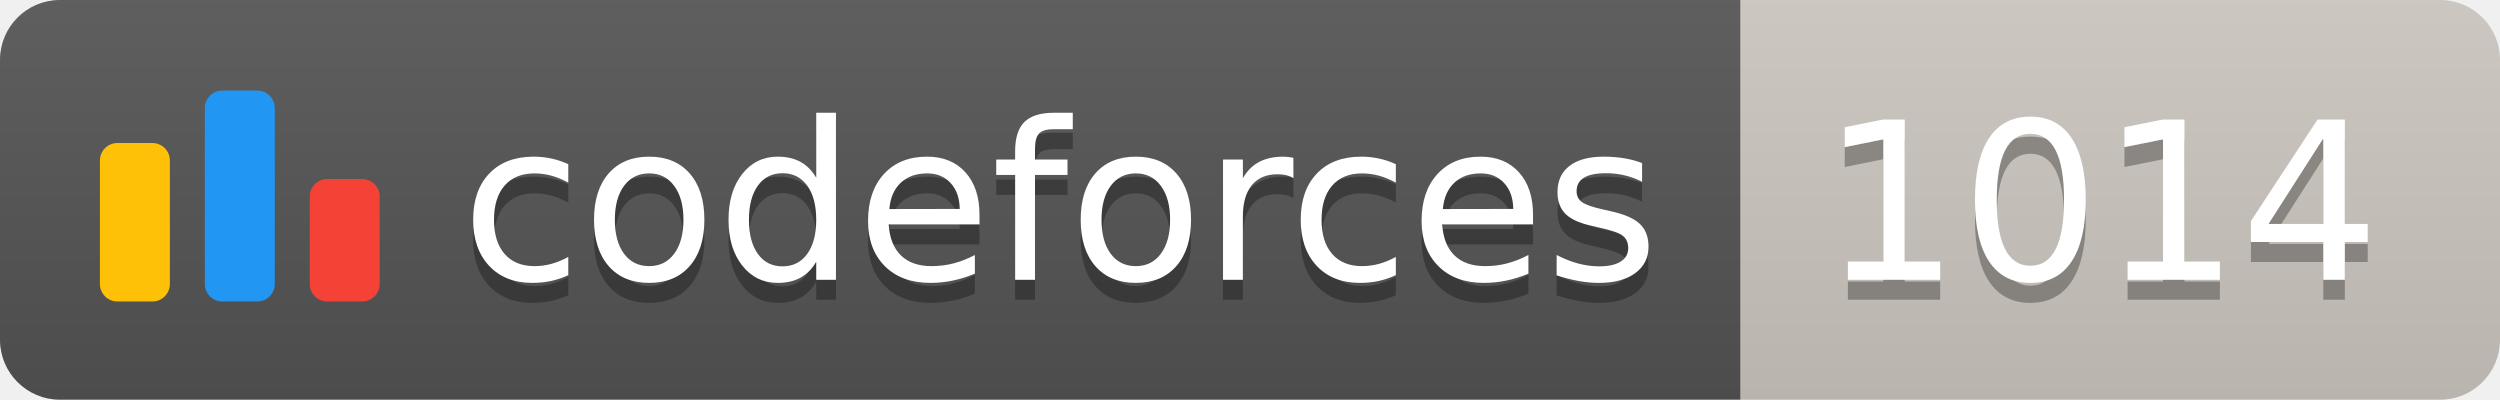
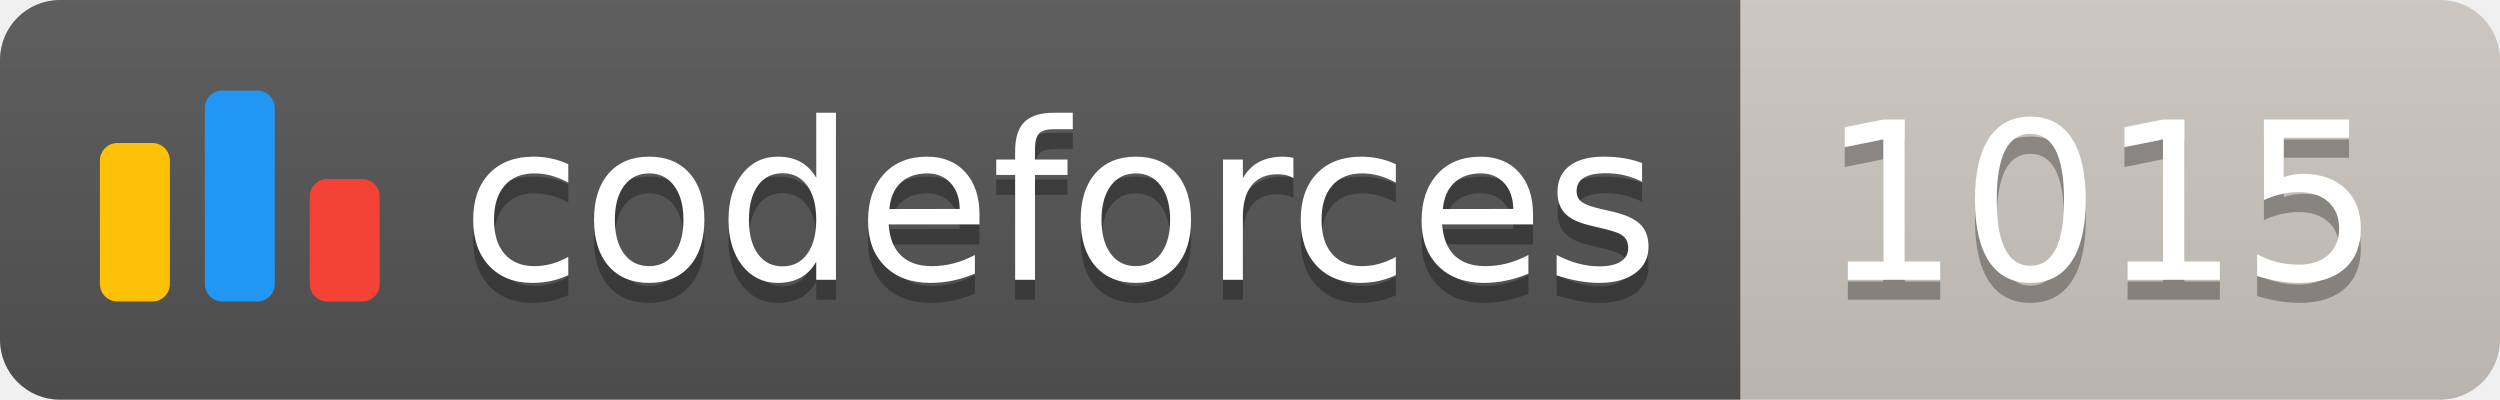
<svg xmlns="http://www.w3.org/2000/svg" width="125.1" height="20">
  <linearGradient id="smooth" x2="0" y2="100%">
    <stop offset="0" stop-color="#bbb" stop-opacity=".1" />
    <stop offset="1" stop-opacity=".1" />
  </linearGradient>
  <clipPath id="round">
    <rect width="125.1" height="20" rx="3" fill="#fff" />
  </clipPath>
  <g clip-path="url(#round)">
    <rect width="87.1" height="20" fill="#555" />
    <rect x="87.1" width="38.0" height="20" fill="#cec8c1" />
    <rect width="125.1" height="20" fill="url(#smooth)" />
  </g>
  <g fill="#fff" text-anchor="middle" font-family="DejaVu Sans,Verdana,Geneva,sans-serif" font-size="110">
    <svg x="5" y="3" class="logo" width="14" height="14" viewBox="0 0 32 25" fill="none">
      <rect y="6" width="8" height="18.125" rx="2" fill="#FFC107" />
      <rect x="24" y="10.125" width="8" height="14" rx="2" fill="#F44336" />
      <rect x="12" width="8" height="24.125" rx="2" fill="#2196F3" />
    </svg>
    <text x="530.5" y="150" fill="#010101" fill-opacity=".3" transform="scale(0.1)" textLength="601.0" lengthAdjust="spacing">codeforces
        </text>
    <text x="530.5" y="140" transform="scale(0.1)" textLength="601.0" lengthAdjust="spacing">codeforces</text>
-     <text x="1051.0" y="150" fill="#010101" fill-opacity=".3" transform="scale(0.1)" textLength="280.0" lengthAdjust="spacing">1014
+     <text x="1051.0" y="150" fill="#010101" fill-opacity=".3" transform="scale(0.1)" textLength="280.0" lengthAdjust="spacing">1015
        </text>
-     <text x="1051.0" y="140" transform="scale(0.1)" textLength="280.0" lengthAdjust="spacing">1014</text>
+     <text x="1051.0" y="140" transform="scale(0.1)" textLength="280.0" lengthAdjust="spacing">1015</text>
  </g>
</svg>
